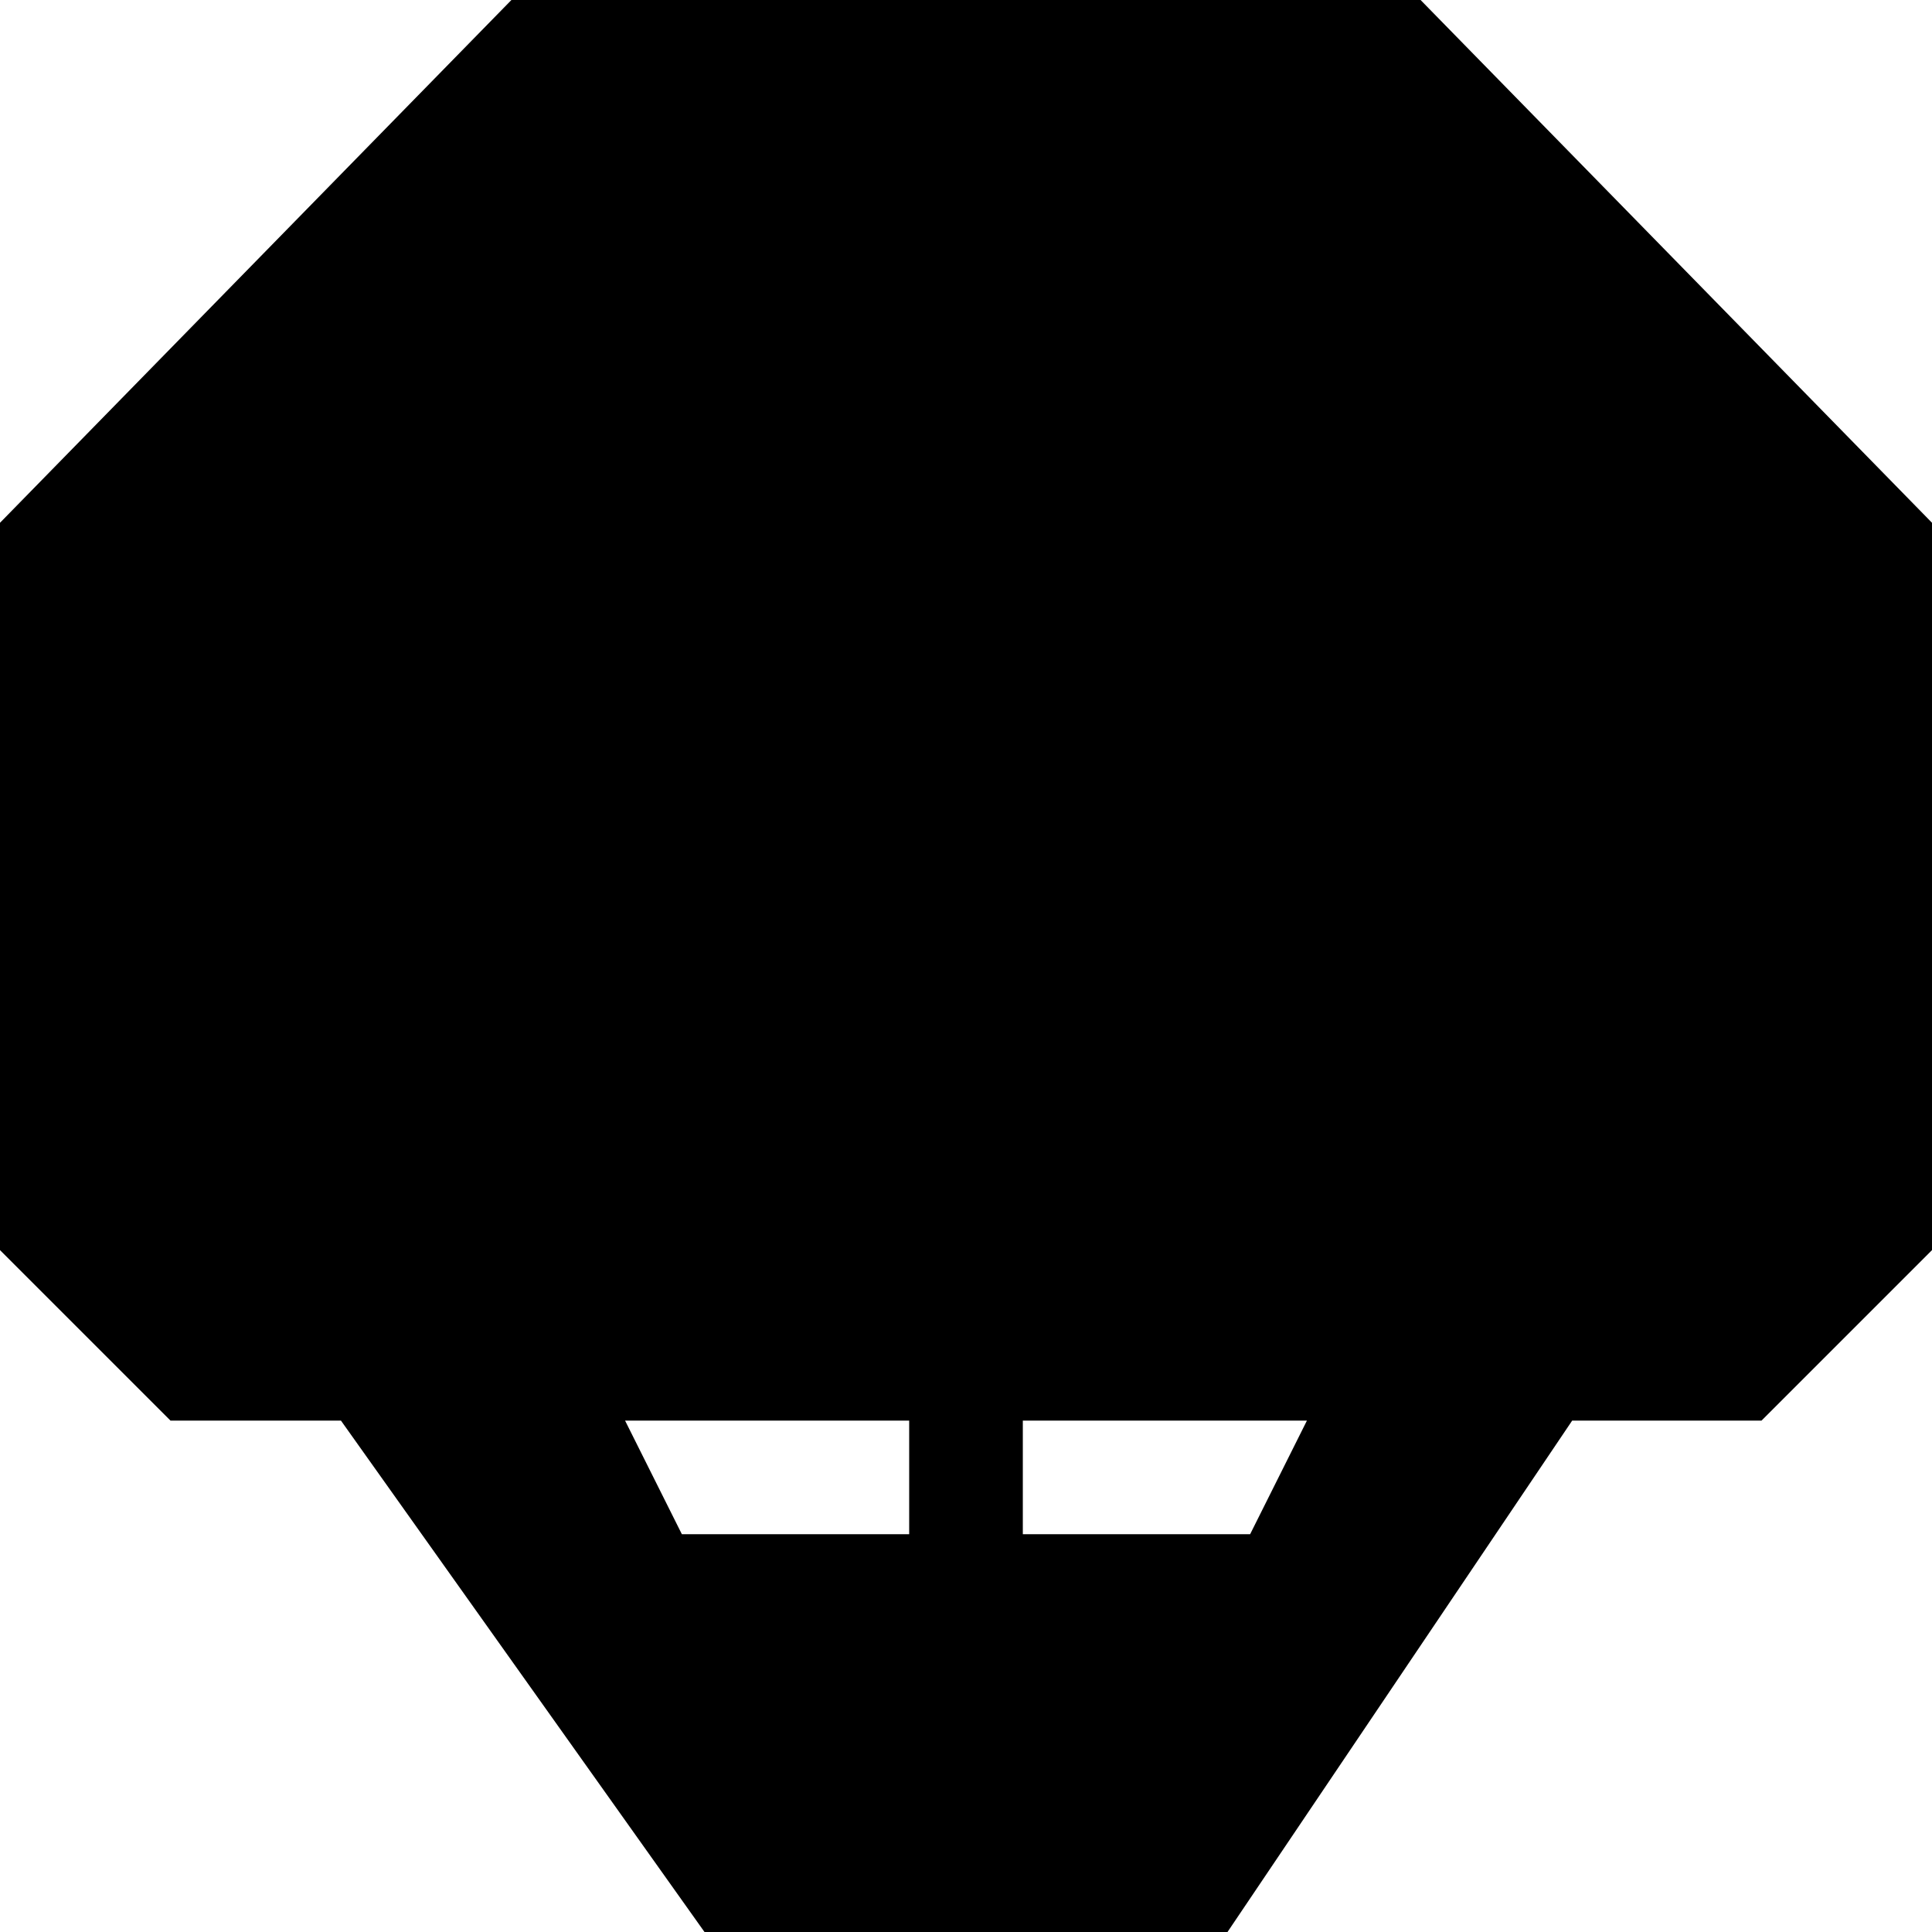
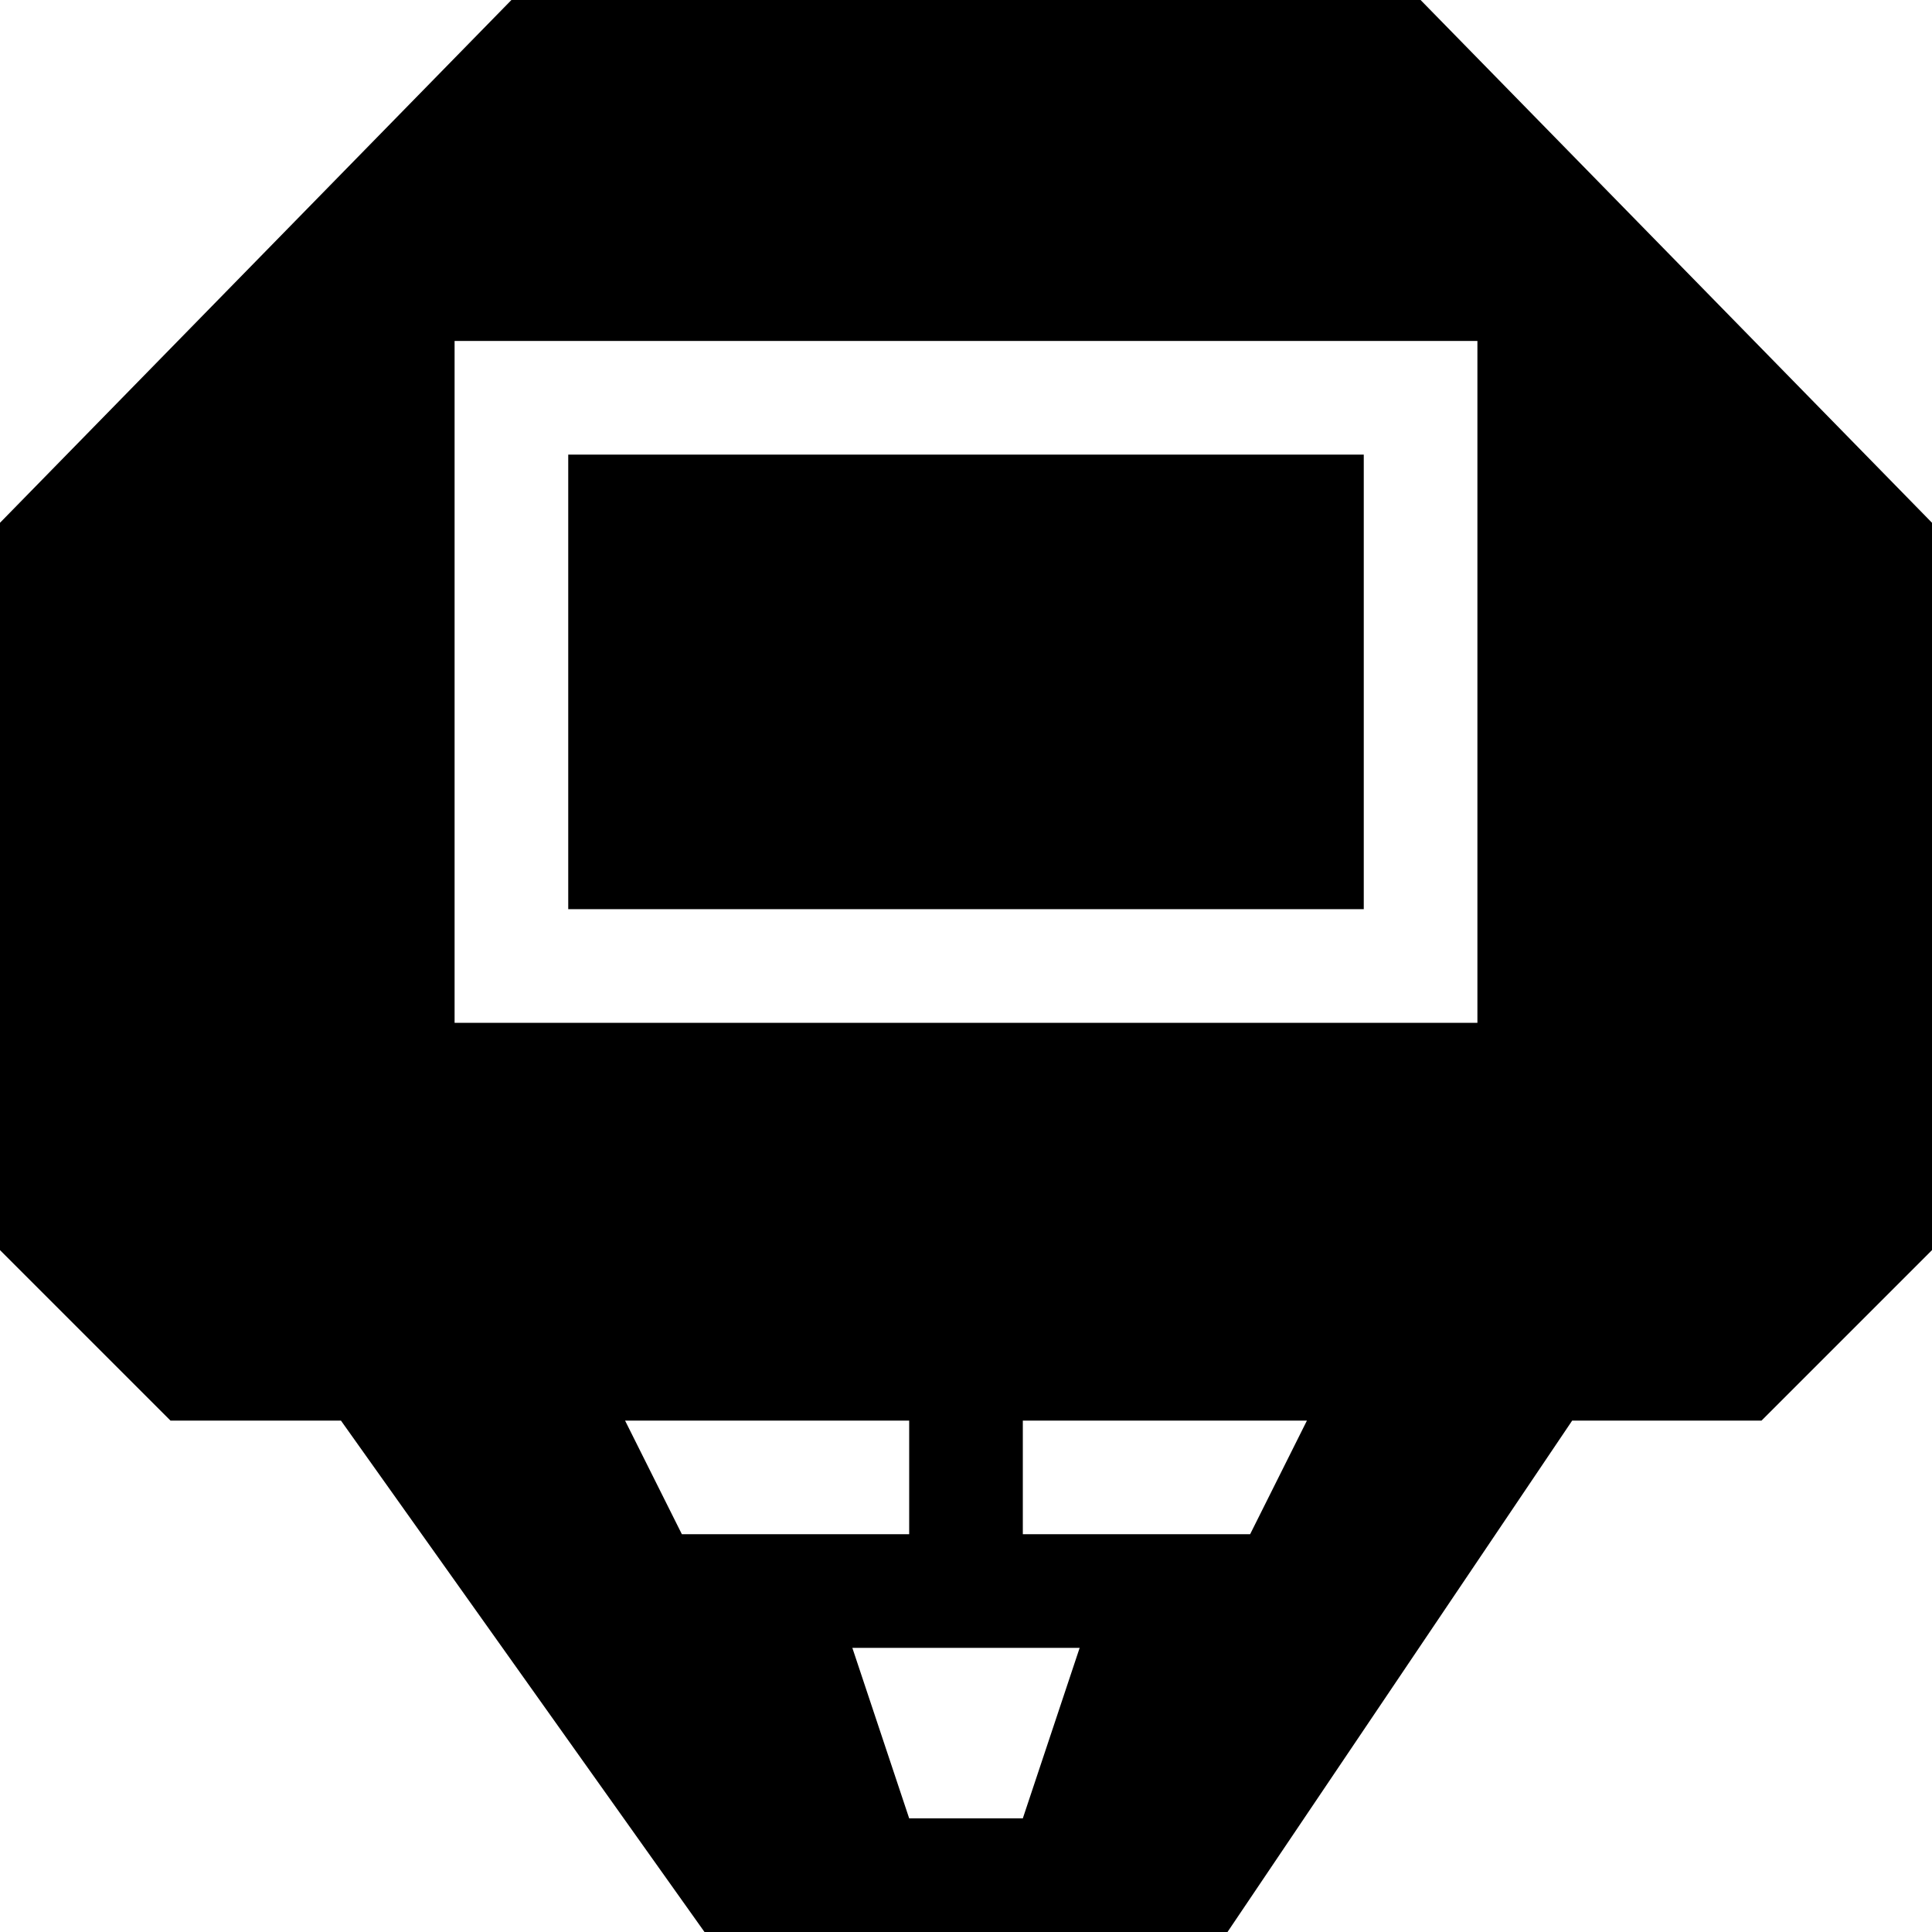
<svg xmlns="http://www.w3.org/2000/svg" version="1.1" id="svg4764" x="0px" y="0px" width="17px" height="17px" viewBox="0 0 17 17" enable-background="new 0 0 17 17" xml:space="preserve">
  <defs id="defs10" />
-   <path d="M 4.5,0 0,4.6 0,11 1.5,12.5 3,12.5 6.199,17 10.801,17 13.834,12.5 15.5,12.5 17,11 17,4.6 12.5,0 Z m 1,12.5 2.5,0 0,1 -2,0 z m 3.5,0 2.5,0 -0.5,1 -2,0 z" id="polygon4" />
-   <path d="m 4,3 0,6 9,0 0,-6 z m 8,5 -7,0 0,-4 7,0 z" id="path6" style="fill:#000000" />
-   <path style="opacity:1;fill:#000000;fill-opacity:1;stroke:none;stroke-width:0;stroke-linecap:round;stroke-linejoin:round;stroke-miterlimit:4;stroke-dasharray:none;stroke-dashoffset:0;stroke-opacity:1" d="m 7.5,14.5 2,0 L 9,16 8,16 Z" id="rect3345" />
+   <path d="M 4.5 0 L 0 4.6 L 0 11 L 1.5 12.5 L 3 12.5 L 6.199 17 L 10.801 17 L 13.834 12.5 L 15.5 12.5 L 17 11 L 17 4.6 L 12.5 0 L 4.5 0 z M 4 3 L 13 3 L 13 9 L 4 9 L 4 3 z M 5 4 L 5 8 L 12 8 L 12 4 L 5 4 z M 5.5 12.5 L 8 12.5 L 8 13.5 L 6 13.5 L 5.5 12.5 z M 9 12.5 L 11.5 12.5 L 11 13.5 L 9 13.5 L 9 12.5 z M 7.5 14.5 L 9.5 14.5 L 9 16 L 8 16 L 7.5 14.5 z " id="polygon4" />
</svg>
